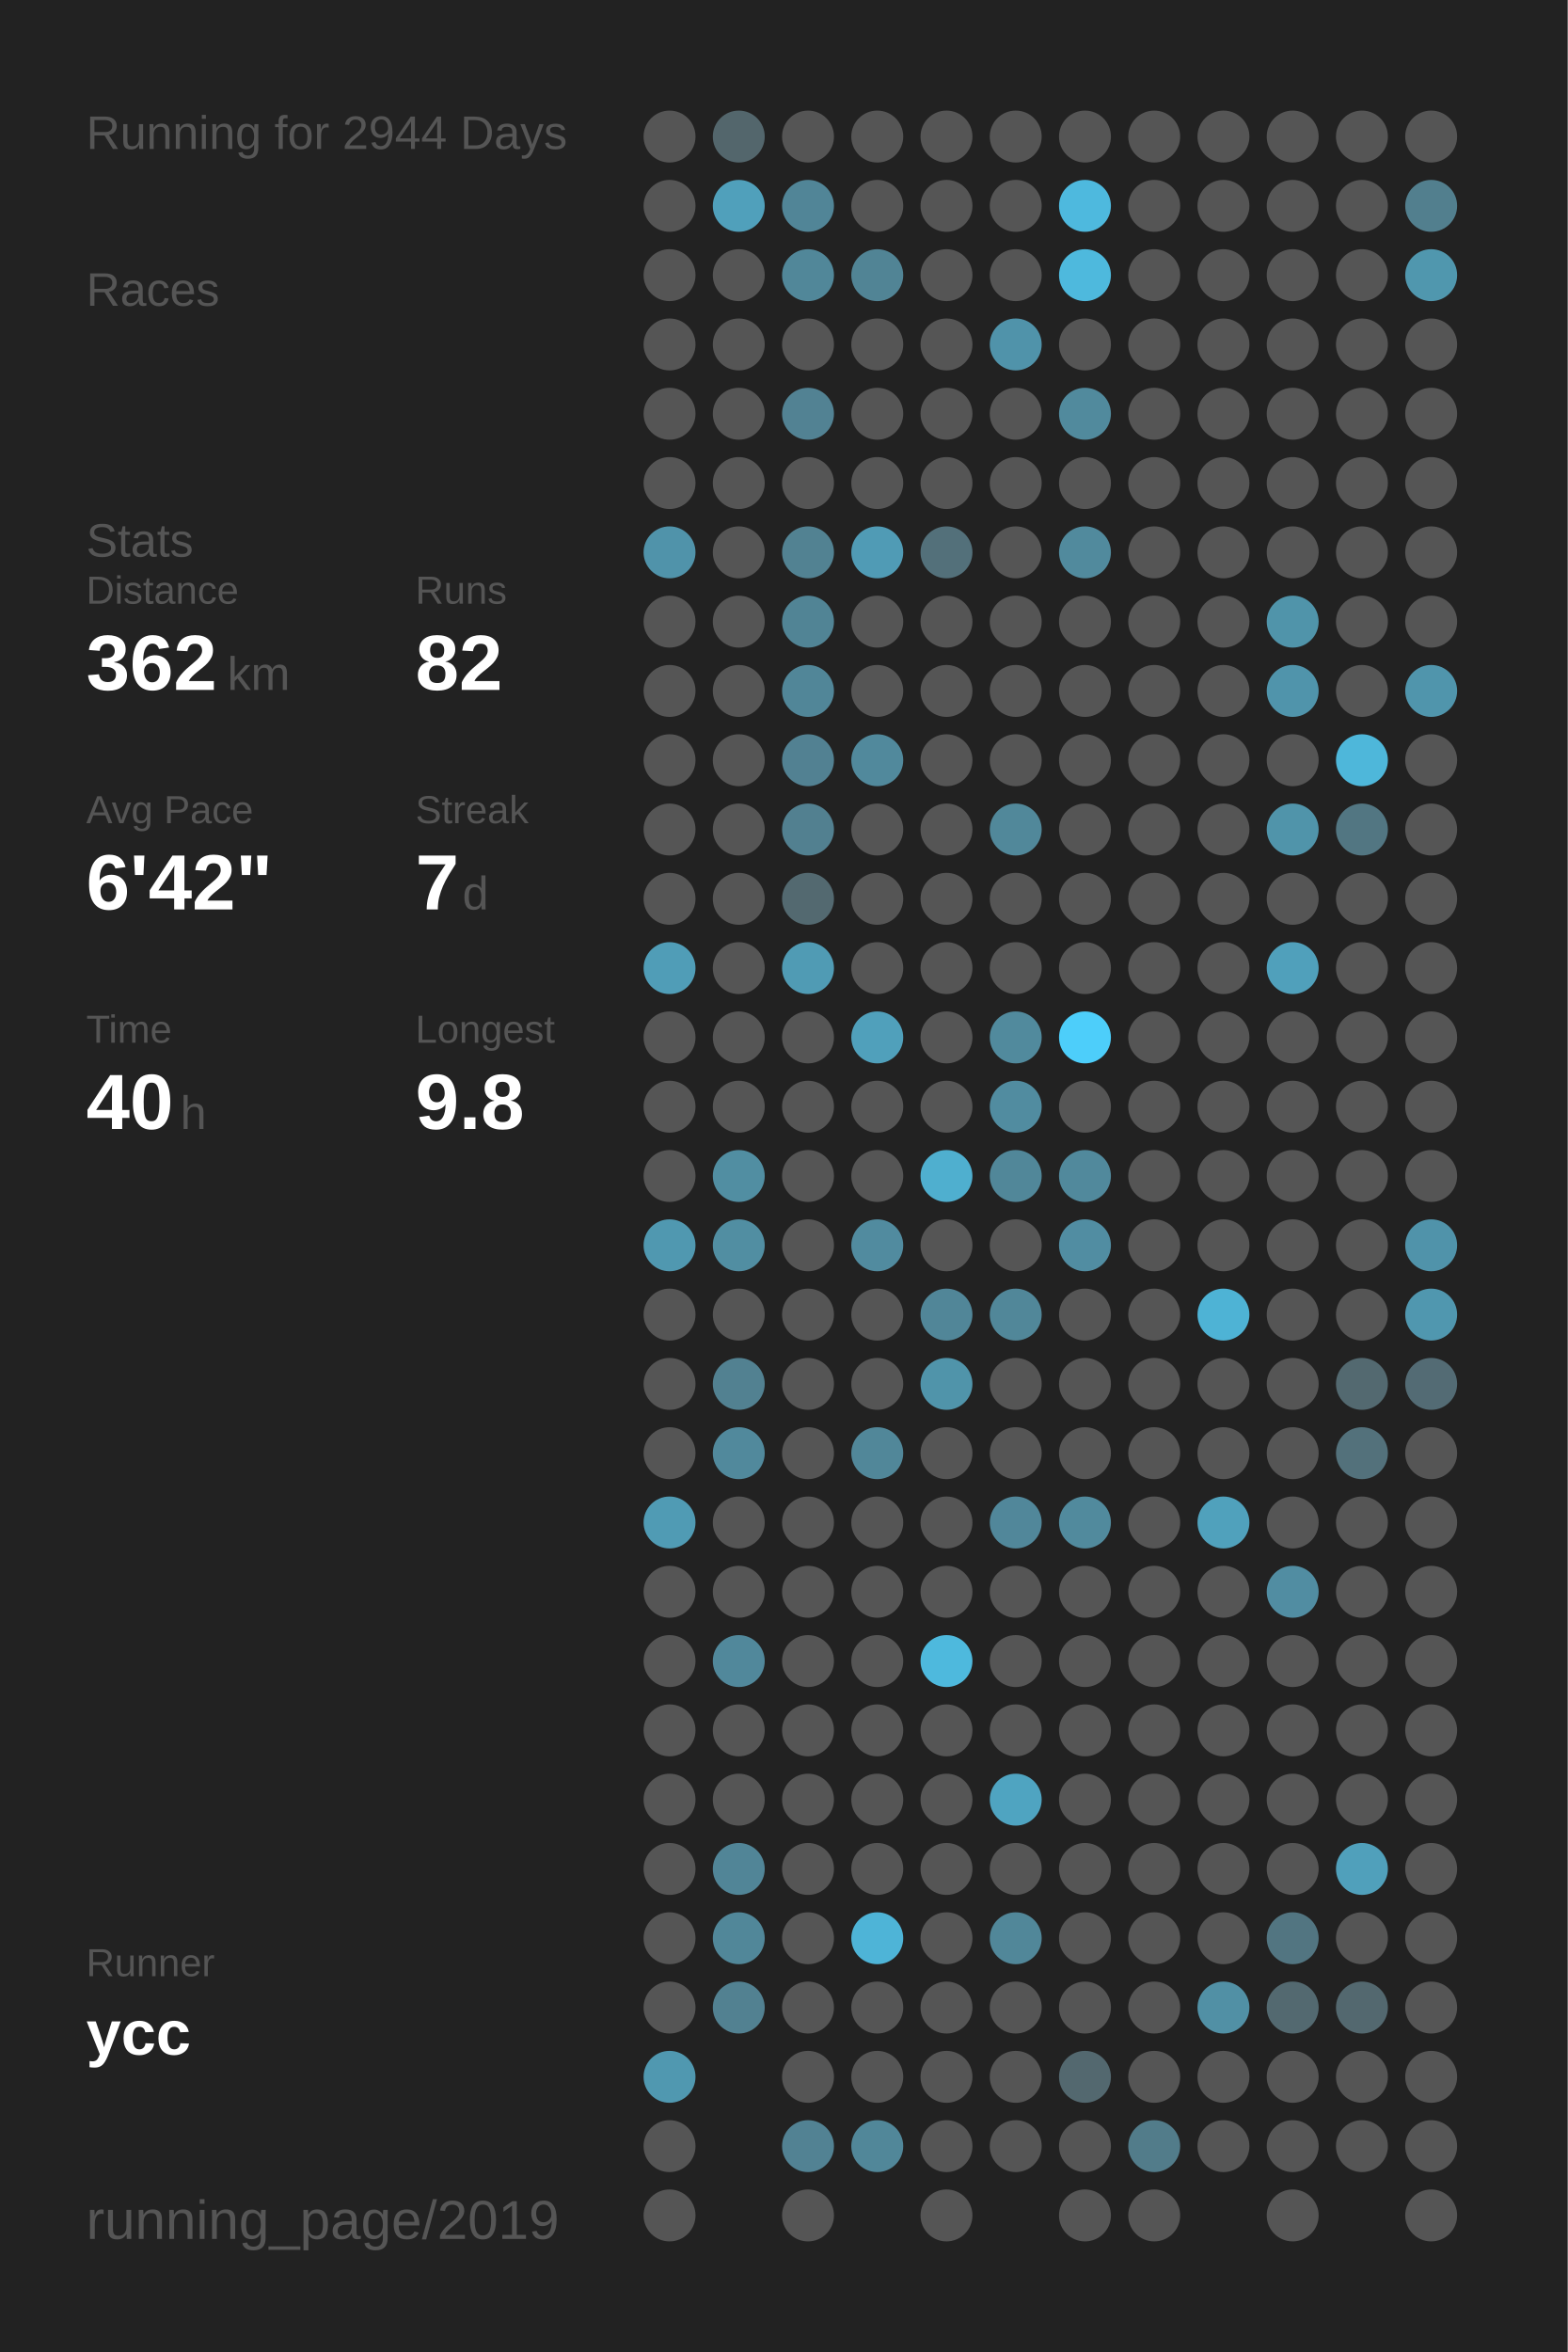
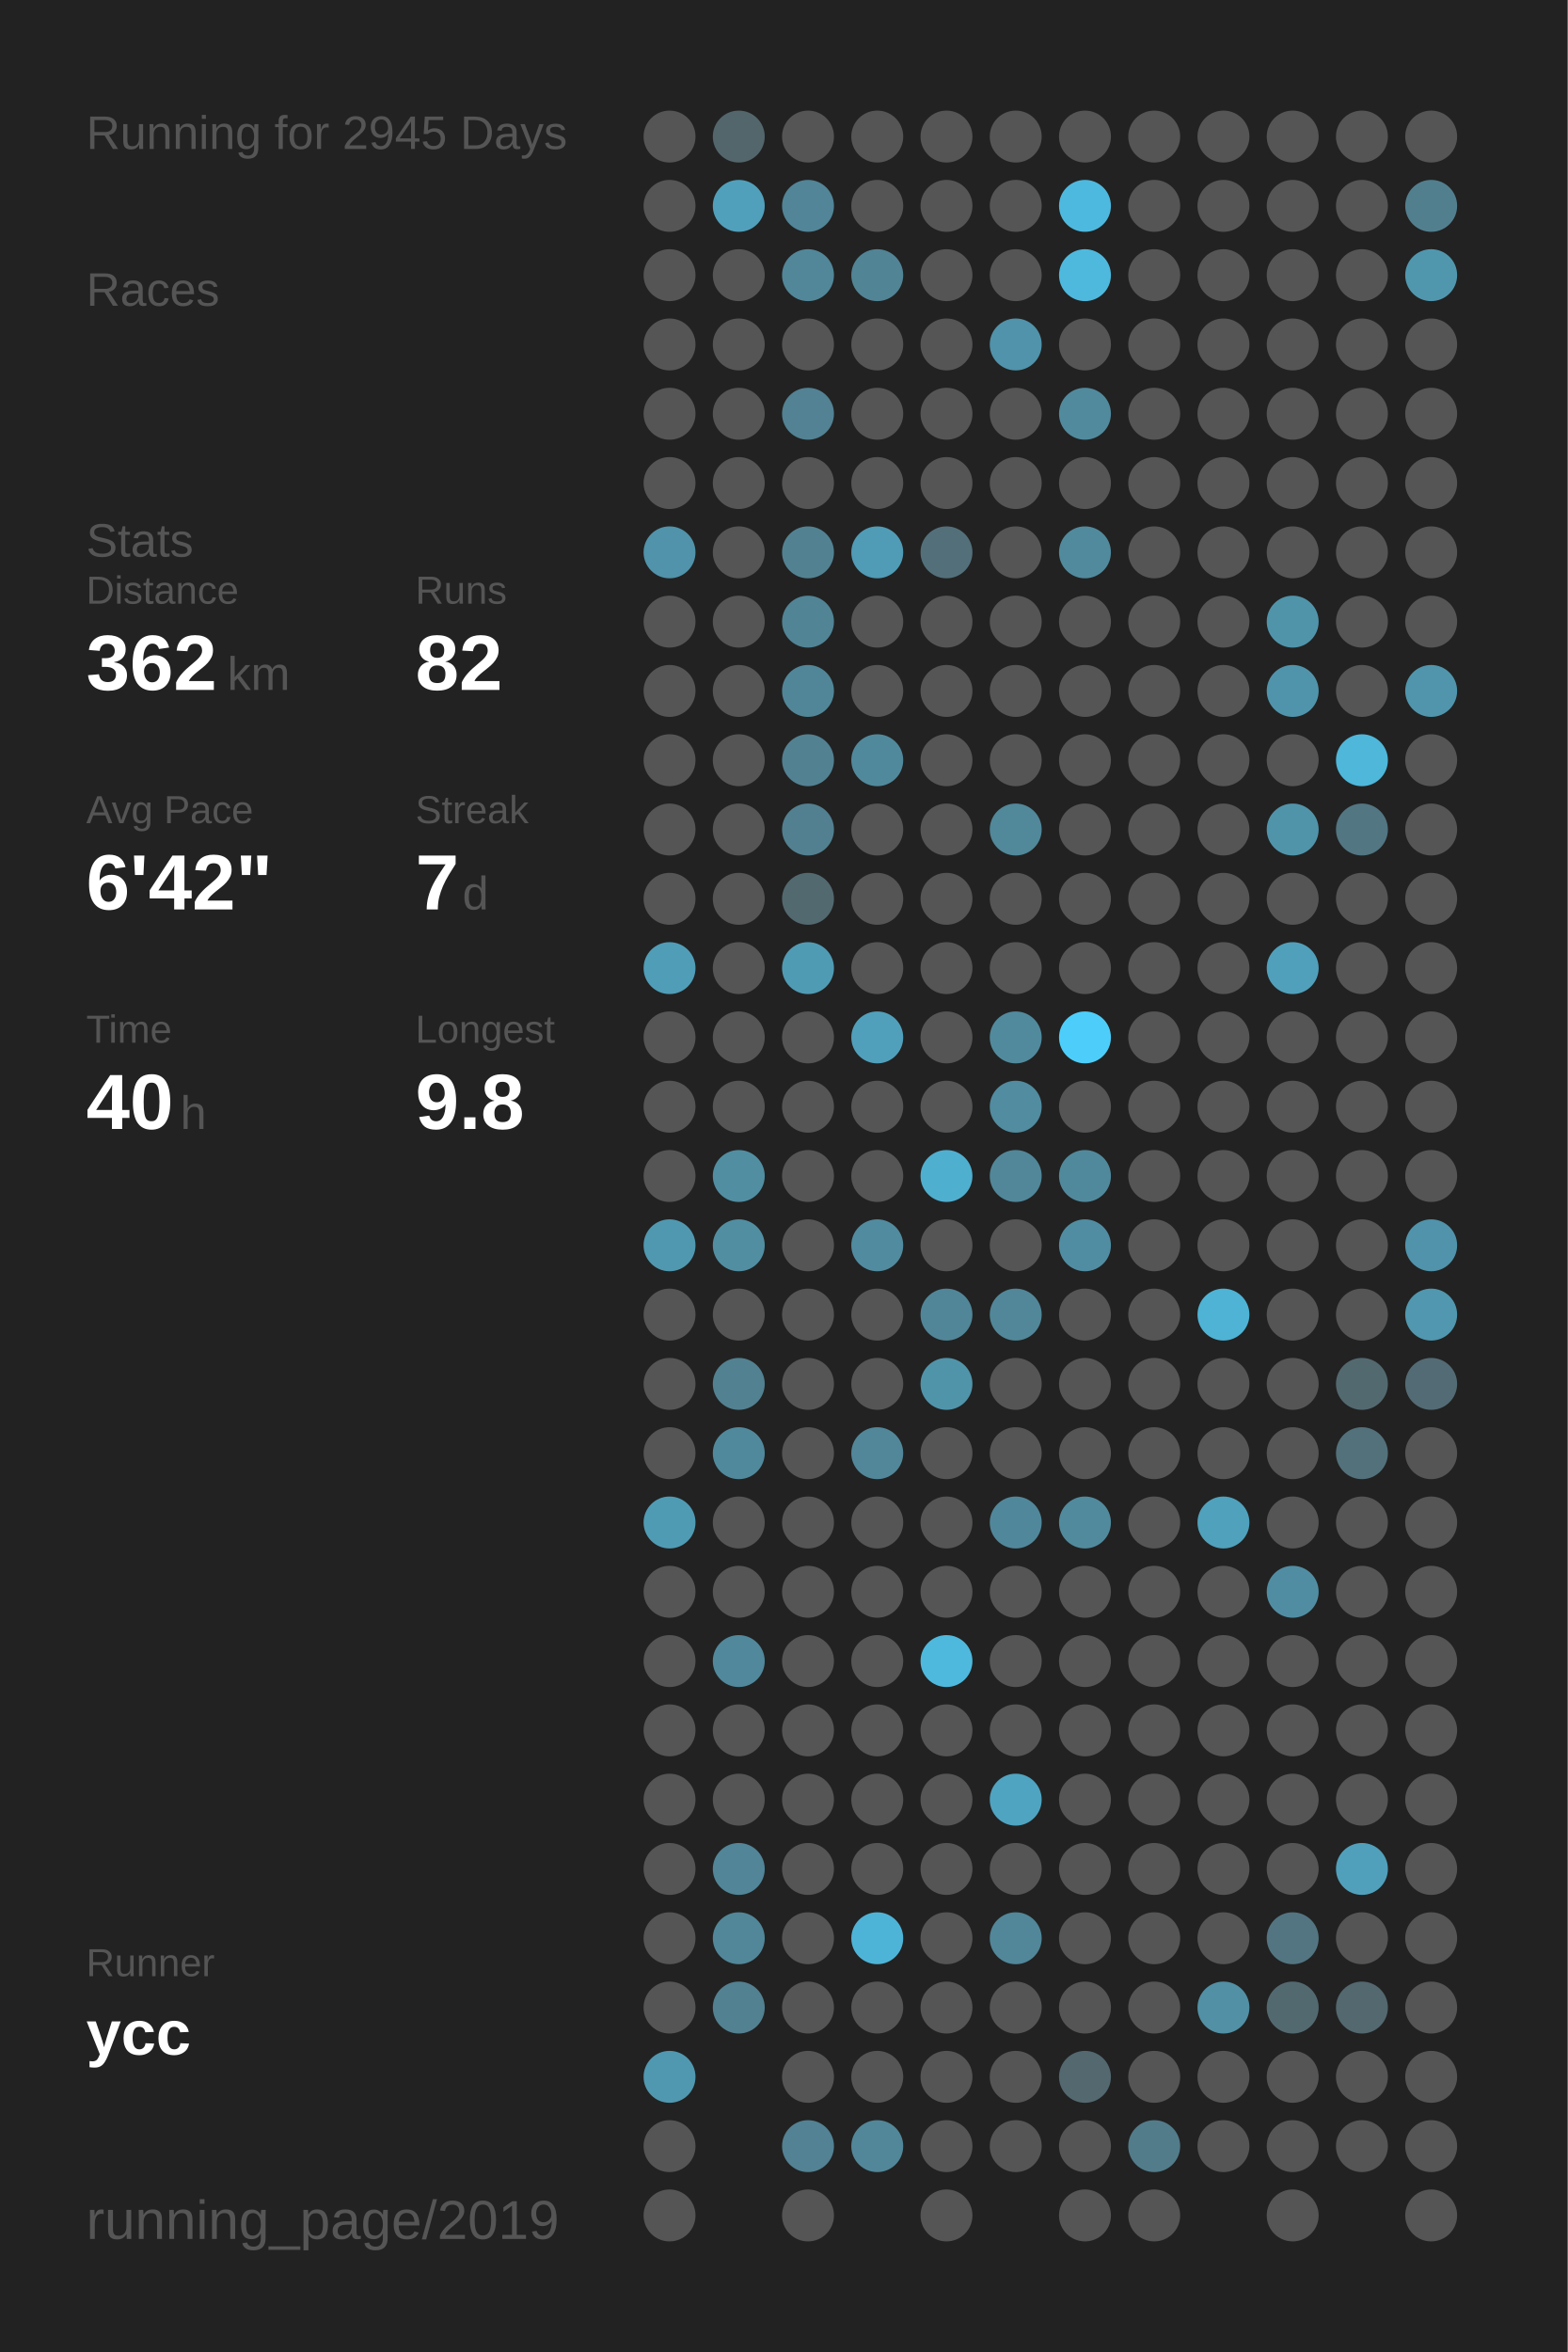
<svg xmlns="http://www.w3.org/2000/svg" baseProfile="full" height="300mm" version="1.1" viewBox="0,0,200,300" width="200mm">
  <defs />
  <rect fill="#222222" height="300" width="200" x="0" y="0" />
-   <text fill="#555555" style="font-size:6px; font-family:Arial;" x="11" y="19">Running for 2944 Days</text>
+   <text fill="#555555" style="font-size:6px; font-family:Arial;" x="11" y="19">Running for 2945 Days</text>
  <text fill="#555555" style="font-size:6px; font-family:Arial;" x="11" y="39">Races</text>
  <text fill="#555555" style="font-size:6px; font-family:Arial;" x="11" y="71">Stats</text>
  <text fill="#555555" style="font-size:5px; font-family:Arial;" x="11" y="77">Distance</text>
  <text fill="#FFFFFF" style="font-size:10px; font-family:Arial; font-weight:bold;" x="11" y="88">362</text>
  <text fill="#555555" style="font-size:6px; font-family:Arial;" x="29" y="88">km</text>
  <text fill="#555555" style="font-size:5px; font-family:Arial;" x="53" y="77">Runs</text>
  <text fill="#FFFFFF" style="font-size:10px; font-family:Arial; font-weight:bold;" x="53" y="88">82</text>
  <text fill="#555555" style="font-size:5px; font-family:Arial;" x="11" y="105">Avg Pace</text>
  <text fill="#FFFFFF" style="font-size:10px; font-family:Arial; font-weight:bold;" x="11" y="116">6'42"</text>
  <text fill="#555555" style="font-size:5px; font-family:Arial;" x="53" y="105">Streak</text>
  <text fill="#FFFFFF" style="font-size:10px; font-family:Arial; font-weight:bold;" x="53" y="116">7</text>
  <text fill="#555555" style="font-size:6px; font-family:Arial;" x="59" y="116">d</text>
  <text fill="#555555" style="font-size:5px; font-family:Arial;" x="11" y="133">Time</text>
  <text fill="#FFFFFF" style="font-size:10px; font-family:Arial; font-weight:bold;" x="11" y="144">40</text>
  <text fill="#555555" style="font-size:6px; font-family:Arial;" x="23" y="144">h</text>
  <text fill="#555555" style="font-size:5px; font-family:Arial;" x="53" y="133">Longest</text>
  <text fill="#FFFFFF" style="font-size:10px; font-family:Arial; font-weight:bold;" x="53" y="144">9.8</text>
  <text fill="#555555" style="font-size:5px; font-family:Arial;" x="11" y="252.065">Runner</text>
  <text fill="#FFFFFF" style="font-size:8px; font-family:Arial; font-weight:bold;" x="11" y="262.065">ycc</text>
  <text fill="#555555" style="font-size:7px; font-family:Arial;" x="11" y="285.581">running_page/2019</text>
  <circle cx="85.417" cy="17.419" fill="#555555" r="3.312" />
  <circle cx="85.417" cy="26.258" fill="#555555" r="3.312" />
  <circle cx="85.417" cy="35.097" fill="#555555" r="3.312" />
  <circle cx="85.417" cy="43.935" fill="#555555" r="3.312" />
  <circle cx="85.417" cy="52.774" fill="#555555" r="3.312" />
  <circle cx="85.417" cy="61.613" fill="#555555" r="3.312" />
  <circle cx="85.417" cy="70.452" fill="#5093aa" r="3.312" />
  <circle cx="85.417" cy="79.29" fill="#555555" r="3.312" />
  <circle cx="85.417" cy="88.129" fill="#555555" r="3.312" />
  <circle cx="85.417" cy="96.968" fill="#555555" r="3.312" />
  <circle cx="85.417" cy="105.806" fill="#555555" r="3.312" />
  <circle cx="85.417" cy="114.645" fill="#555555" r="3.312" />
  <circle cx="85.417" cy="123.484" fill="#509db7" r="3.312" />
  <circle cx="85.417" cy="132.323" fill="#555555" r="3.312" />
  <circle cx="85.417" cy="141.161" fill="#555555" r="3.312" />
  <circle cx="85.417" cy="150" fill="#555555" r="3.312" />
  <circle cx="85.417" cy="158.839" fill="#5098b0" r="3.312" />
  <circle cx="85.417" cy="167.677" fill="#555555" r="3.312" />
  <circle cx="85.417" cy="176.516" fill="#555555" r="3.312" />
  <circle cx="85.417" cy="185.355" fill="#555555" r="3.312" />
  <circle cx="85.417" cy="194.194" fill="#509bb4" r="3.312" />
  <circle cx="85.417" cy="203.032" fill="#555555" r="3.312" />
  <circle cx="85.417" cy="211.871" fill="#555555" r="3.312" />
  <circle cx="85.417" cy="220.71" fill="#555555" r="3.312" />
  <circle cx="85.417" cy="229.548" fill="#555555" r="3.312" />
  <circle cx="85.417" cy="238.387" fill="#555555" r="3.312" />
  <circle cx="85.417" cy="247.226" fill="#555555" r="3.312" />
  <circle cx="85.417" cy="256.065" fill="#555555" r="3.312" />
  <circle cx="85.417" cy="264.903" fill="#5098b0" r="3.312" />
  <circle cx="85.417" cy="273.742" fill="#555555" r="3.312" />
  <circle cx="85.417" cy="282.581" fill="#555555" r="3.312" />
  <circle cx="94.25" cy="17.419" fill="#53666c" r="3.312" />
  <circle cx="94.25" cy="26.258" fill="#50a0bb" r="3.312" />
  <circle cx="94.25" cy="35.097" fill="#555555" r="3.312" />
  <circle cx="94.25" cy="43.935" fill="#555555" r="3.312" />
  <circle cx="94.25" cy="52.774" fill="#555555" r="3.312" />
  <circle cx="94.25" cy="61.613" fill="#555555" r="3.312" />
  <circle cx="94.25" cy="70.452" fill="#555555" r="3.312" />
  <circle cx="94.25" cy="79.29" fill="#555555" r="3.312" />
  <circle cx="94.25" cy="88.129" fill="#555555" r="3.312" />
  <circle cx="94.25" cy="96.968" fill="#555555" r="3.312" />
  <circle cx="94.25" cy="105.806" fill="#555555" r="3.312" />
  <circle cx="94.25" cy="114.645" fill="#555555" r="3.312" />
  <circle cx="94.25" cy="123.484" fill="#555555" r="3.312" />
  <circle cx="94.25" cy="132.323" fill="#555555" r="3.312" />
  <circle cx="94.25" cy="141.161" fill="#555555" r="3.312" />
  <circle cx="94.25" cy="150" fill="#518ea2" r="3.312" />
  <circle cx="94.25" cy="158.839" fill="#518ea2" r="3.312" />
  <circle cx="94.25" cy="167.677" fill="#555555" r="3.312" />
  <circle cx="94.25" cy="176.516" fill="#528191" r="3.312" />
  <circle cx="94.25" cy="185.355" fill="#51899c" r="3.312" />
  <circle cx="94.25" cy="194.194" fill="#555555" r="3.312" />
  <circle cx="94.25" cy="203.032" fill="#555555" r="3.312" />
  <circle cx="94.25" cy="211.871" fill="#51889b" r="3.312" />
  <circle cx="94.25" cy="220.71" fill="#555555" r="3.312" />
  <circle cx="94.25" cy="229.548" fill="#555555" r="3.312" />
  <circle cx="94.25" cy="238.387" fill="#518597" r="3.312" />
  <circle cx="94.25" cy="247.226" fill="#518799" r="3.312" />
  <circle cx="94.25" cy="256.065" fill="#528191" r="3.312" />
  <circle cx="103.083" cy="17.419" fill="#555555" r="3.312" />
  <circle cx="103.083" cy="26.258" fill="#518597" r="3.312" />
  <circle cx="103.083" cy="35.097" fill="#518799" r="3.312" />
  <circle cx="103.083" cy="43.935" fill="#555555" r="3.312" />
  <circle cx="103.083" cy="52.774" fill="#528293" r="3.312" />
  <circle cx="103.083" cy="61.613" fill="#555555" r="3.312" />
  <circle cx="103.083" cy="70.452" fill="#528292" r="3.312" />
  <circle cx="103.083" cy="79.29" fill="#518495" r="3.312" />
  <circle cx="103.083" cy="88.129" fill="#518698" r="3.312" />
  <circle cx="103.083" cy="96.968" fill="#528192" r="3.312" />
  <circle cx="103.083" cy="105.806" fill="#528090" r="3.312" />
  <circle cx="103.083" cy="114.645" fill="#536970" r="3.312" />
  <circle cx="103.083" cy="123.484" fill="#509bb4" r="3.312" />
  <circle cx="103.083" cy="132.323" fill="#555555" r="3.312" />
  <circle cx="103.083" cy="141.161" fill="#555555" r="3.312" />
  <circle cx="103.083" cy="150" fill="#555555" r="3.312" />
  <circle cx="103.083" cy="158.839" fill="#555555" r="3.312" />
  <circle cx="103.083" cy="167.677" fill="#555555" r="3.312" />
  <circle cx="103.083" cy="176.516" fill="#555555" r="3.312" />
  <circle cx="103.083" cy="185.355" fill="#555555" r="3.312" />
  <circle cx="103.083" cy="194.194" fill="#555555" r="3.312" />
  <circle cx="103.083" cy="203.032" fill="#555555" r="3.312" />
  <circle cx="103.083" cy="211.871" fill="#555555" r="3.312" />
  <circle cx="103.083" cy="220.71" fill="#555555" r="3.312" />
  <circle cx="103.083" cy="229.548" fill="#555555" r="3.312" />
  <circle cx="103.083" cy="238.387" fill="#555555" r="3.312" />
  <circle cx="103.083" cy="247.226" fill="#555555" r="3.312" />
  <circle cx="103.083" cy="256.065" fill="#555555" r="3.312" />
  <circle cx="103.083" cy="264.903" fill="#555555" r="3.312" />
  <circle cx="103.083" cy="273.742" fill="#528293" r="3.312" />
  <circle cx="103.083" cy="282.581" fill="#555555" r="3.312" />
  <circle cx="111.917" cy="17.419" fill="#555555" r="3.312" />
  <circle cx="111.917" cy="26.258" fill="#555555" r="3.312" />
  <circle cx="111.917" cy="35.097" fill="#518495" r="3.312" />
  <circle cx="111.917" cy="43.935" fill="#555555" r="3.312" />
  <circle cx="111.917" cy="52.774" fill="#555555" r="3.312" />
  <circle cx="111.917" cy="61.613" fill="#555555" r="3.312" />
  <circle cx="111.917" cy="70.452" fill="#509bb5" r="3.312" />
  <circle cx="111.917" cy="79.29" fill="#555555" r="3.312" />
  <circle cx="111.917" cy="88.129" fill="#555555" r="3.312" />
  <circle cx="111.917" cy="96.968" fill="#51899c" r="3.312" />
  <circle cx="111.917" cy="105.806" fill="#555555" r="3.312" />
  <circle cx="111.917" cy="114.645" fill="#555555" r="3.312" />
  <circle cx="111.917" cy="123.484" fill="#555555" r="3.312" />
  <circle cx="111.917" cy="132.323" fill="#50a0bb" r="3.312" />
  <circle cx="111.917" cy="141.161" fill="#555555" r="3.312" />
  <circle cx="111.917" cy="150" fill="#555555" r="3.312" />
  <circle cx="111.917" cy="158.839" fill="#518b9f" r="3.312" />
  <circle cx="111.917" cy="167.677" fill="#555555" r="3.312" />
  <circle cx="111.917" cy="176.516" fill="#555555" r="3.312" />
  <circle cx="111.917" cy="185.355" fill="#518799" r="3.312" />
  <circle cx="111.917" cy="194.194" fill="#555555" r="3.312" />
  <circle cx="111.917" cy="203.032" fill="#555555" r="3.312" />
  <circle cx="111.917" cy="211.871" fill="#555555" r="3.312" />
  <circle cx="111.917" cy="220.71" fill="#555555" r="3.312" />
  <circle cx="111.917" cy="229.548" fill="#555555" r="3.312" />
  <circle cx="111.917" cy="238.387" fill="#555555" r="3.312" />
  <circle cx="111.917" cy="247.226" fill="#4eb4d7" r="3.312" />
  <circle cx="111.917" cy="256.065" fill="#555555" r="3.312" />
  <circle cx="111.917" cy="264.903" fill="#555555" r="3.312" />
  <circle cx="111.917" cy="273.742" fill="#518799" r="3.312" />
  <circle cx="120.75" cy="17.419" fill="#555555" r="3.312" />
  <circle cx="120.75" cy="26.258" fill="#555555" r="3.312" />
  <circle cx="120.75" cy="35.097" fill="#555555" r="3.312" />
  <circle cx="120.75" cy="43.935" fill="#555555" r="3.312" />
  <circle cx="120.75" cy="52.774" fill="#555555" r="3.312" />
  <circle cx="120.75" cy="61.613" fill="#555555" r="3.312" />
  <circle cx="120.75" cy="70.452" fill="#53707a" r="3.312" />
  <circle cx="120.75" cy="79.29" fill="#555555" r="3.312" />
  <circle cx="120.75" cy="88.129" fill="#555555" r="3.312" />
  <circle cx="120.75" cy="96.968" fill="#555555" r="3.312" />
  <circle cx="120.75" cy="105.806" fill="#555555" r="3.312" />
  <circle cx="120.75" cy="114.645" fill="#555555" r="3.312" />
  <circle cx="120.75" cy="123.484" fill="#555555" r="3.312" />
  <circle cx="120.75" cy="132.323" fill="#555555" r="3.312" />
  <circle cx="120.75" cy="141.161" fill="#555555" r="3.312" />
  <circle cx="120.75" cy="150" fill="#4fafcf" r="3.312" />
  <circle cx="120.75" cy="158.839" fill="#555555" r="3.312" />
  <circle cx="120.75" cy="167.677" fill="#518698" r="3.312" />
  <circle cx="120.75" cy="176.516" fill="#5094aa" r="3.312" />
  <circle cx="120.75" cy="185.355" fill="#555555" r="3.312" />
  <circle cx="120.75" cy="194.194" fill="#555555" r="3.312" />
  <circle cx="120.75" cy="203.032" fill="#555555" r="3.312" />
  <circle cx="120.75" cy="211.871" fill="#4eb9dd" r="3.312" />
  <circle cx="120.75" cy="220.71" fill="#555555" r="3.312" />
  <circle cx="120.75" cy="229.548" fill="#555555" r="3.312" />
  <circle cx="120.75" cy="238.387" fill="#555555" r="3.312" />
  <circle cx="120.75" cy="247.226" fill="#555555" r="3.312" />
  <circle cx="120.75" cy="256.065" fill="#555555" r="3.312" />
  <circle cx="120.75" cy="264.903" fill="#555555" r="3.312" />
  <circle cx="120.75" cy="273.742" fill="#555555" r="3.312" />
  <circle cx="120.75" cy="282.581" fill="#555555" r="3.312" />
  <circle cx="129.583" cy="17.419" fill="#555555" r="3.312" />
  <circle cx="129.583" cy="26.258" fill="#555555" r="3.312" />
  <circle cx="129.583" cy="35.097" fill="#555555" r="3.312" />
  <circle cx="129.583" cy="43.935" fill="#5093aa" r="3.312" />
  <circle cx="129.583" cy="52.774" fill="#555555" r="3.312" />
  <circle cx="129.583" cy="61.613" fill="#555555" r="3.312" />
  <circle cx="129.583" cy="70.452" fill="#555555" r="3.312" />
  <circle cx="129.583" cy="79.29" fill="#555555" r="3.312" />
  <circle cx="129.583" cy="88.129" fill="#555555" r="3.312" />
  <circle cx="129.583" cy="96.968" fill="#555555" r="3.312" />
  <circle cx="129.583" cy="105.806" fill="#51889a" r="3.312" />
  <circle cx="129.583" cy="114.645" fill="#555555" r="3.312" />
  <circle cx="129.583" cy="123.484" fill="#555555" r="3.312" />
  <circle cx="129.583" cy="132.323" fill="#518a9d" r="3.312" />
  <circle cx="129.583" cy="141.161" fill="#518ca0" r="3.312" />
  <circle cx="129.583" cy="150" fill="#518799" r="3.312" />
  <circle cx="129.583" cy="158.839" fill="#555555" r="3.312" />
  <circle cx="129.583" cy="167.677" fill="#518799" r="3.312" />
  <circle cx="129.583" cy="176.516" fill="#555555" r="3.312" />
  <circle cx="129.583" cy="185.355" fill="#555555" r="3.312" />
  <circle cx="129.583" cy="194.194" fill="#51879a" r="3.312" />
  <circle cx="129.583" cy="203.032" fill="#555555" r="3.312" />
  <circle cx="129.583" cy="211.871" fill="#555555" r="3.312" />
  <circle cx="129.583" cy="220.71" fill="#555555" r="3.312" />
  <circle cx="129.583" cy="229.548" fill="#4fa4c1" r="3.312" />
  <circle cx="129.583" cy="238.387" fill="#555555" r="3.312" />
  <circle cx="129.583" cy="247.226" fill="#518799" r="3.312" />
  <circle cx="129.583" cy="256.065" fill="#555555" r="3.312" />
  <circle cx="129.583" cy="264.903" fill="#555555" r="3.312" />
  <circle cx="129.583" cy="273.742" fill="#555555" r="3.312" />
  <circle cx="138.417" cy="17.419" fill="#555555" r="3.312" />
  <circle cx="138.417" cy="26.258" fill="#4eb9de" r="3.312" />
  <circle cx="138.417" cy="35.097" fill="#4eb9dd" r="3.312" />
  <circle cx="138.417" cy="43.935" fill="#555555" r="3.312" />
  <circle cx="138.417" cy="52.774" fill="#518a9d" r="3.312" />
  <circle cx="138.417" cy="61.613" fill="#555555" r="3.312" />
  <circle cx="138.417" cy="70.452" fill="#518a9d" r="3.312" />
  <circle cx="138.417" cy="79.29" fill="#555555" r="3.312" />
  <circle cx="138.417" cy="88.129" fill="#555555" r="3.312" />
  <circle cx="138.417" cy="96.968" fill="#555555" r="3.312" />
  <circle cx="138.417" cy="105.806" fill="#555555" r="3.312" />
  <circle cx="138.417" cy="114.645" fill="#555555" r="3.312" />
  <circle cx="138.417" cy="123.484" fill="#555555" r="3.312" />
  <circle cx="138.417" cy="132.323" fill="#4dcefa" r="3.312" />
  <circle cx="138.417" cy="141.161" fill="#555555" r="3.312" />
  <circle cx="138.417" cy="150" fill="#51899c" r="3.312" />
  <circle cx="138.417" cy="158.839" fill="#518da2" r="3.312" />
  <circle cx="138.417" cy="167.677" fill="#555555" r="3.312" />
  <circle cx="138.417" cy="176.516" fill="#555555" r="3.312" />
  <circle cx="138.417" cy="185.355" fill="#555555" r="3.312" />
  <circle cx="138.417" cy="194.194" fill="#518a9d" r="3.312" />
  <circle cx="138.417" cy="203.032" fill="#555555" r="3.312" />
  <circle cx="138.417" cy="211.871" fill="#555555" r="3.312" />
  <circle cx="138.417" cy="220.71" fill="#555555" r="3.312" />
  <circle cx="138.417" cy="229.548" fill="#555555" r="3.312" />
  <circle cx="138.417" cy="238.387" fill="#555555" r="3.312" />
  <circle cx="138.417" cy="247.226" fill="#555555" r="3.312" />
  <circle cx="138.417" cy="256.065" fill="#555555" r="3.312" />
  <circle cx="138.417" cy="264.903" fill="#53686f" r="3.312" />
  <circle cx="138.417" cy="273.742" fill="#555555" r="3.312" />
  <circle cx="138.417" cy="282.581" fill="#555555" r="3.312" />
  <circle cx="147.25" cy="17.419" fill="#555555" r="3.312" />
  <circle cx="147.25" cy="26.258" fill="#555555" r="3.312" />
  <circle cx="147.25" cy="35.097" fill="#555555" r="3.312" />
  <circle cx="147.25" cy="43.935" fill="#555555" r="3.312" />
  <circle cx="147.25" cy="52.774" fill="#555555" r="3.312" />
  <circle cx="147.25" cy="61.613" fill="#555555" r="3.312" />
  <circle cx="147.25" cy="70.452" fill="#555555" r="3.312" />
  <circle cx="147.25" cy="79.29" fill="#555555" r="3.312" />
  <circle cx="147.25" cy="88.129" fill="#555555" r="3.312" />
  <circle cx="147.25" cy="96.968" fill="#555555" r="3.312" />
  <circle cx="147.25" cy="105.806" fill="#555555" r="3.312" />
  <circle cx="147.25" cy="114.645" fill="#555555" r="3.312" />
  <circle cx="147.25" cy="123.484" fill="#555555" r="3.312" />
  <circle cx="147.25" cy="132.323" fill="#555555" r="3.312" />
  <circle cx="147.25" cy="141.161" fill="#555555" r="3.312" />
  <circle cx="147.25" cy="150" fill="#555555" r="3.312" />
  <circle cx="147.25" cy="158.839" fill="#555555" r="3.312" />
  <circle cx="147.25" cy="167.677" fill="#555555" r="3.312" />
  <circle cx="147.25" cy="176.516" fill="#555555" r="3.312" />
  <circle cx="147.25" cy="185.355" fill="#555555" r="3.312" />
  <circle cx="147.25" cy="194.194" fill="#555555" r="3.312" />
  <circle cx="147.25" cy="203.032" fill="#555555" r="3.312" />
  <circle cx="147.25" cy="211.871" fill="#555555" r="3.312" />
  <circle cx="147.25" cy="220.71" fill="#555555" r="3.312" />
  <circle cx="147.25" cy="229.548" fill="#555555" r="3.312" />
  <circle cx="147.25" cy="238.387" fill="#555555" r="3.312" />
  <circle cx="147.25" cy="247.226" fill="#555555" r="3.312" />
  <circle cx="147.25" cy="256.065" fill="#555555" r="3.312" />
  <circle cx="147.25" cy="264.903" fill="#555555" r="3.312" />
  <circle cx="147.25" cy="273.742" fill="#527c8a" r="3.312" />
  <circle cx="147.25" cy="282.581" fill="#555555" r="3.312" />
  <circle cx="156.083" cy="17.419" fill="#555555" r="3.312" />
  <circle cx="156.083" cy="26.258" fill="#555555" r="3.312" />
  <circle cx="156.083" cy="35.097" fill="#555555" r="3.312" />
  <circle cx="156.083" cy="43.935" fill="#555555" r="3.312" />
  <circle cx="156.083" cy="52.774" fill="#555555" r="3.312" />
  <circle cx="156.083" cy="61.613" fill="#555555" r="3.312" />
  <circle cx="156.083" cy="70.452" fill="#555555" r="3.312" />
  <circle cx="156.083" cy="79.29" fill="#555555" r="3.312" />
  <circle cx="156.083" cy="88.129" fill="#555555" r="3.312" />
  <circle cx="156.083" cy="96.968" fill="#555555" r="3.312" />
  <circle cx="156.083" cy="105.806" fill="#555555" r="3.312" />
  <circle cx="156.083" cy="114.645" fill="#555555" r="3.312" />
  <circle cx="156.083" cy="123.484" fill="#555555" r="3.312" />
  <circle cx="156.083" cy="132.323" fill="#555555" r="3.312" />
  <circle cx="156.083" cy="141.161" fill="#555555" r="3.312" />
  <circle cx="156.083" cy="150" fill="#555555" r="3.312" />
  <circle cx="156.083" cy="158.839" fill="#555555" r="3.312" />
  <circle cx="156.083" cy="167.677" fill="#4eb3d5" r="3.312" />
  <circle cx="156.083" cy="176.516" fill="#555555" r="3.312" />
  <circle cx="156.083" cy="185.355" fill="#555555" r="3.312" />
  <circle cx="156.083" cy="194.194" fill="#50a1bc" r="3.312" />
  <circle cx="156.083" cy="203.032" fill="#555555" r="3.312" />
  <circle cx="156.083" cy="211.871" fill="#555555" r="3.312" />
  <circle cx="156.083" cy="220.71" fill="#555555" r="3.312" />
  <circle cx="156.083" cy="229.548" fill="#555555" r="3.312" />
  <circle cx="156.083" cy="238.387" fill="#555555" r="3.312" />
  <circle cx="156.083" cy="247.226" fill="#555555" r="3.312" />
  <circle cx="156.083" cy="256.065" fill="#5190a5" r="3.312" />
  <circle cx="156.083" cy="264.903" fill="#555555" r="3.312" />
  <circle cx="156.083" cy="273.742" fill="#555555" r="3.312" />
  <circle cx="164.917" cy="17.419" fill="#555555" r="3.312" />
  <circle cx="164.917" cy="26.258" fill="#555555" r="3.312" />
  <circle cx="164.917" cy="35.097" fill="#555555" r="3.312" />
  <circle cx="164.917" cy="43.935" fill="#555555" r="3.312" />
  <circle cx="164.917" cy="52.774" fill="#555555" r="3.312" />
  <circle cx="164.917" cy="61.613" fill="#555555" r="3.312" />
  <circle cx="164.917" cy="70.452" fill="#555555" r="3.312" />
  <circle cx="164.917" cy="79.29" fill="#5094aa" r="3.312" />
  <circle cx="164.917" cy="88.129" fill="#5094ab" r="3.312" />
  <circle cx="164.917" cy="96.968" fill="#555555" r="3.312" />
  <circle cx="164.917" cy="105.806" fill="#5094aa" r="3.312" />
  <circle cx="164.917" cy="114.645" fill="#555555" r="3.312" />
  <circle cx="164.917" cy="123.484" fill="#50a0bb" r="3.312" />
  <circle cx="164.917" cy="132.323" fill="#555555" r="3.312" />
  <circle cx="164.917" cy="141.161" fill="#555555" r="3.312" />
  <circle cx="164.917" cy="150" fill="#555555" r="3.312" />
  <circle cx="164.917" cy="158.839" fill="#555555" r="3.312" />
  <circle cx="164.917" cy="167.677" fill="#555555" r="3.312" />
  <circle cx="164.917" cy="176.516" fill="#555555" r="3.312" />
  <circle cx="164.917" cy="185.355" fill="#555555" r="3.312" />
  <circle cx="164.917" cy="194.194" fill="#555555" r="3.312" />
  <circle cx="164.917" cy="203.032" fill="#518da2" r="3.312" />
  <circle cx="164.917" cy="211.871" fill="#555555" r="3.312" />
  <circle cx="164.917" cy="220.71" fill="#555555" r="3.312" />
  <circle cx="164.917" cy="229.548" fill="#555555" r="3.312" />
  <circle cx="164.917" cy="238.387" fill="#555555" r="3.312" />
  <circle cx="164.917" cy="247.226" fill="#527581" r="3.312" />
  <circle cx="164.917" cy="256.065" fill="#536970" r="3.312" />
  <circle cx="164.917" cy="264.903" fill="#555555" r="3.312" />
  <circle cx="164.917" cy="273.742" fill="#555555" r="3.312" />
  <circle cx="164.917" cy="282.581" fill="#555555" r="3.312" />
  <circle cx="173.75" cy="17.419" fill="#555555" r="3.312" />
  <circle cx="173.75" cy="26.258" fill="#555555" r="3.312" />
  <circle cx="173.75" cy="35.097" fill="#555555" r="3.312" />
  <circle cx="173.75" cy="43.935" fill="#555555" r="3.312" />
  <circle cx="173.75" cy="52.774" fill="#555555" r="3.312" />
  <circle cx="173.75" cy="61.613" fill="#555555" r="3.312" />
  <circle cx="173.75" cy="70.452" fill="#555555" r="3.312" />
  <circle cx="173.75" cy="79.29" fill="#555555" r="3.312" />
  <circle cx="173.75" cy="88.129" fill="#555555" r="3.312" />
  <circle cx="173.75" cy="96.968" fill="#4eb7da" r="3.312" />
  <circle cx="173.75" cy="105.806" fill="#527682" r="3.312" />
  <circle cx="173.75" cy="114.645" fill="#555555" r="3.312" />
  <circle cx="173.75" cy="123.484" fill="#555555" r="3.312" />
  <circle cx="173.75" cy="132.323" fill="#555555" r="3.312" />
  <circle cx="173.75" cy="141.161" fill="#555555" r="3.312" />
  <circle cx="173.75" cy="150" fill="#555555" r="3.312" />
  <circle cx="173.75" cy="158.839" fill="#555555" r="3.312" />
  <circle cx="173.75" cy="167.677" fill="#555555" r="3.312" />
  <circle cx="173.75" cy="176.516" fill="#536970" r="3.312" />
  <circle cx="173.75" cy="185.355" fill="#53717b" r="3.312" />
  <circle cx="173.75" cy="194.194" fill="#555555" r="3.312" />
  <circle cx="173.75" cy="203.032" fill="#555555" r="3.312" />
  <circle cx="173.75" cy="211.871" fill="#555555" r="3.312" />
  <circle cx="173.75" cy="220.71" fill="#555555" r="3.312" />
  <circle cx="173.75" cy="229.548" fill="#555555" r="3.312" />
  <circle cx="173.75" cy="238.387" fill="#50a0bb" r="3.312" />
  <circle cx="173.75" cy="247.226" fill="#555555" r="3.312" />
  <circle cx="173.75" cy="256.065" fill="#53686f" r="3.312" />
  <circle cx="173.75" cy="264.903" fill="#555555" r="3.312" />
  <circle cx="173.75" cy="273.742" fill="#555555" r="3.312" />
  <circle cx="182.583" cy="17.419" fill="#555555" r="3.312" />
  <circle cx="182.583" cy="26.258" fill="#527f8e" r="3.312" />
  <circle cx="182.583" cy="35.097" fill="#5097ae" r="3.312" />
  <circle cx="182.583" cy="43.935" fill="#555555" r="3.312" />
  <circle cx="182.583" cy="52.774" fill="#555555" r="3.312" />
  <circle cx="182.583" cy="61.613" fill="#555555" r="3.312" />
  <circle cx="182.583" cy="70.452" fill="#555555" r="3.312" />
  <circle cx="182.583" cy="79.29" fill="#555555" r="3.312" />
  <circle cx="182.583" cy="88.129" fill="#5095ac" r="3.312" />
  <circle cx="182.583" cy="96.968" fill="#555555" r="3.312" />
  <circle cx="182.583" cy="105.806" fill="#555555" r="3.312" />
  <circle cx="182.583" cy="114.645" fill="#555555" r="3.312" />
  <circle cx="182.583" cy="123.484" fill="#555555" r="3.312" />
  <circle cx="182.583" cy="132.323" fill="#555555" r="3.312" />
  <circle cx="182.583" cy="141.161" fill="#555555" r="3.312" />
  <circle cx="182.583" cy="150" fill="#555555" r="3.312" />
  <circle cx="182.583" cy="158.839" fill="#5093aa" r="3.312" />
  <circle cx="182.583" cy="167.677" fill="#5097af" r="3.312" />
  <circle cx="182.583" cy="176.516" fill="#536b74" r="3.312" />
  <circle cx="182.583" cy="185.355" fill="#555555" r="3.312" />
  <circle cx="182.583" cy="194.194" fill="#555555" r="3.312" />
  <circle cx="182.583" cy="203.032" fill="#555555" r="3.312" />
  <circle cx="182.583" cy="211.871" fill="#555555" r="3.312" />
  <circle cx="182.583" cy="220.71" fill="#555555" r="3.312" />
  <circle cx="182.583" cy="229.548" fill="#555555" r="3.312" />
  <circle cx="182.583" cy="238.387" fill="#555555" r="3.312" />
  <circle cx="182.583" cy="247.226" fill="#555555" r="3.312" />
  <circle cx="182.583" cy="256.065" fill="#555555" r="3.312" />
  <circle cx="182.583" cy="264.903" fill="#555555" r="3.312" />
  <circle cx="182.583" cy="273.742" fill="#555555" r="3.312" />
  <circle cx="182.583" cy="282.581" fill="#555555" r="3.312" />
</svg>
